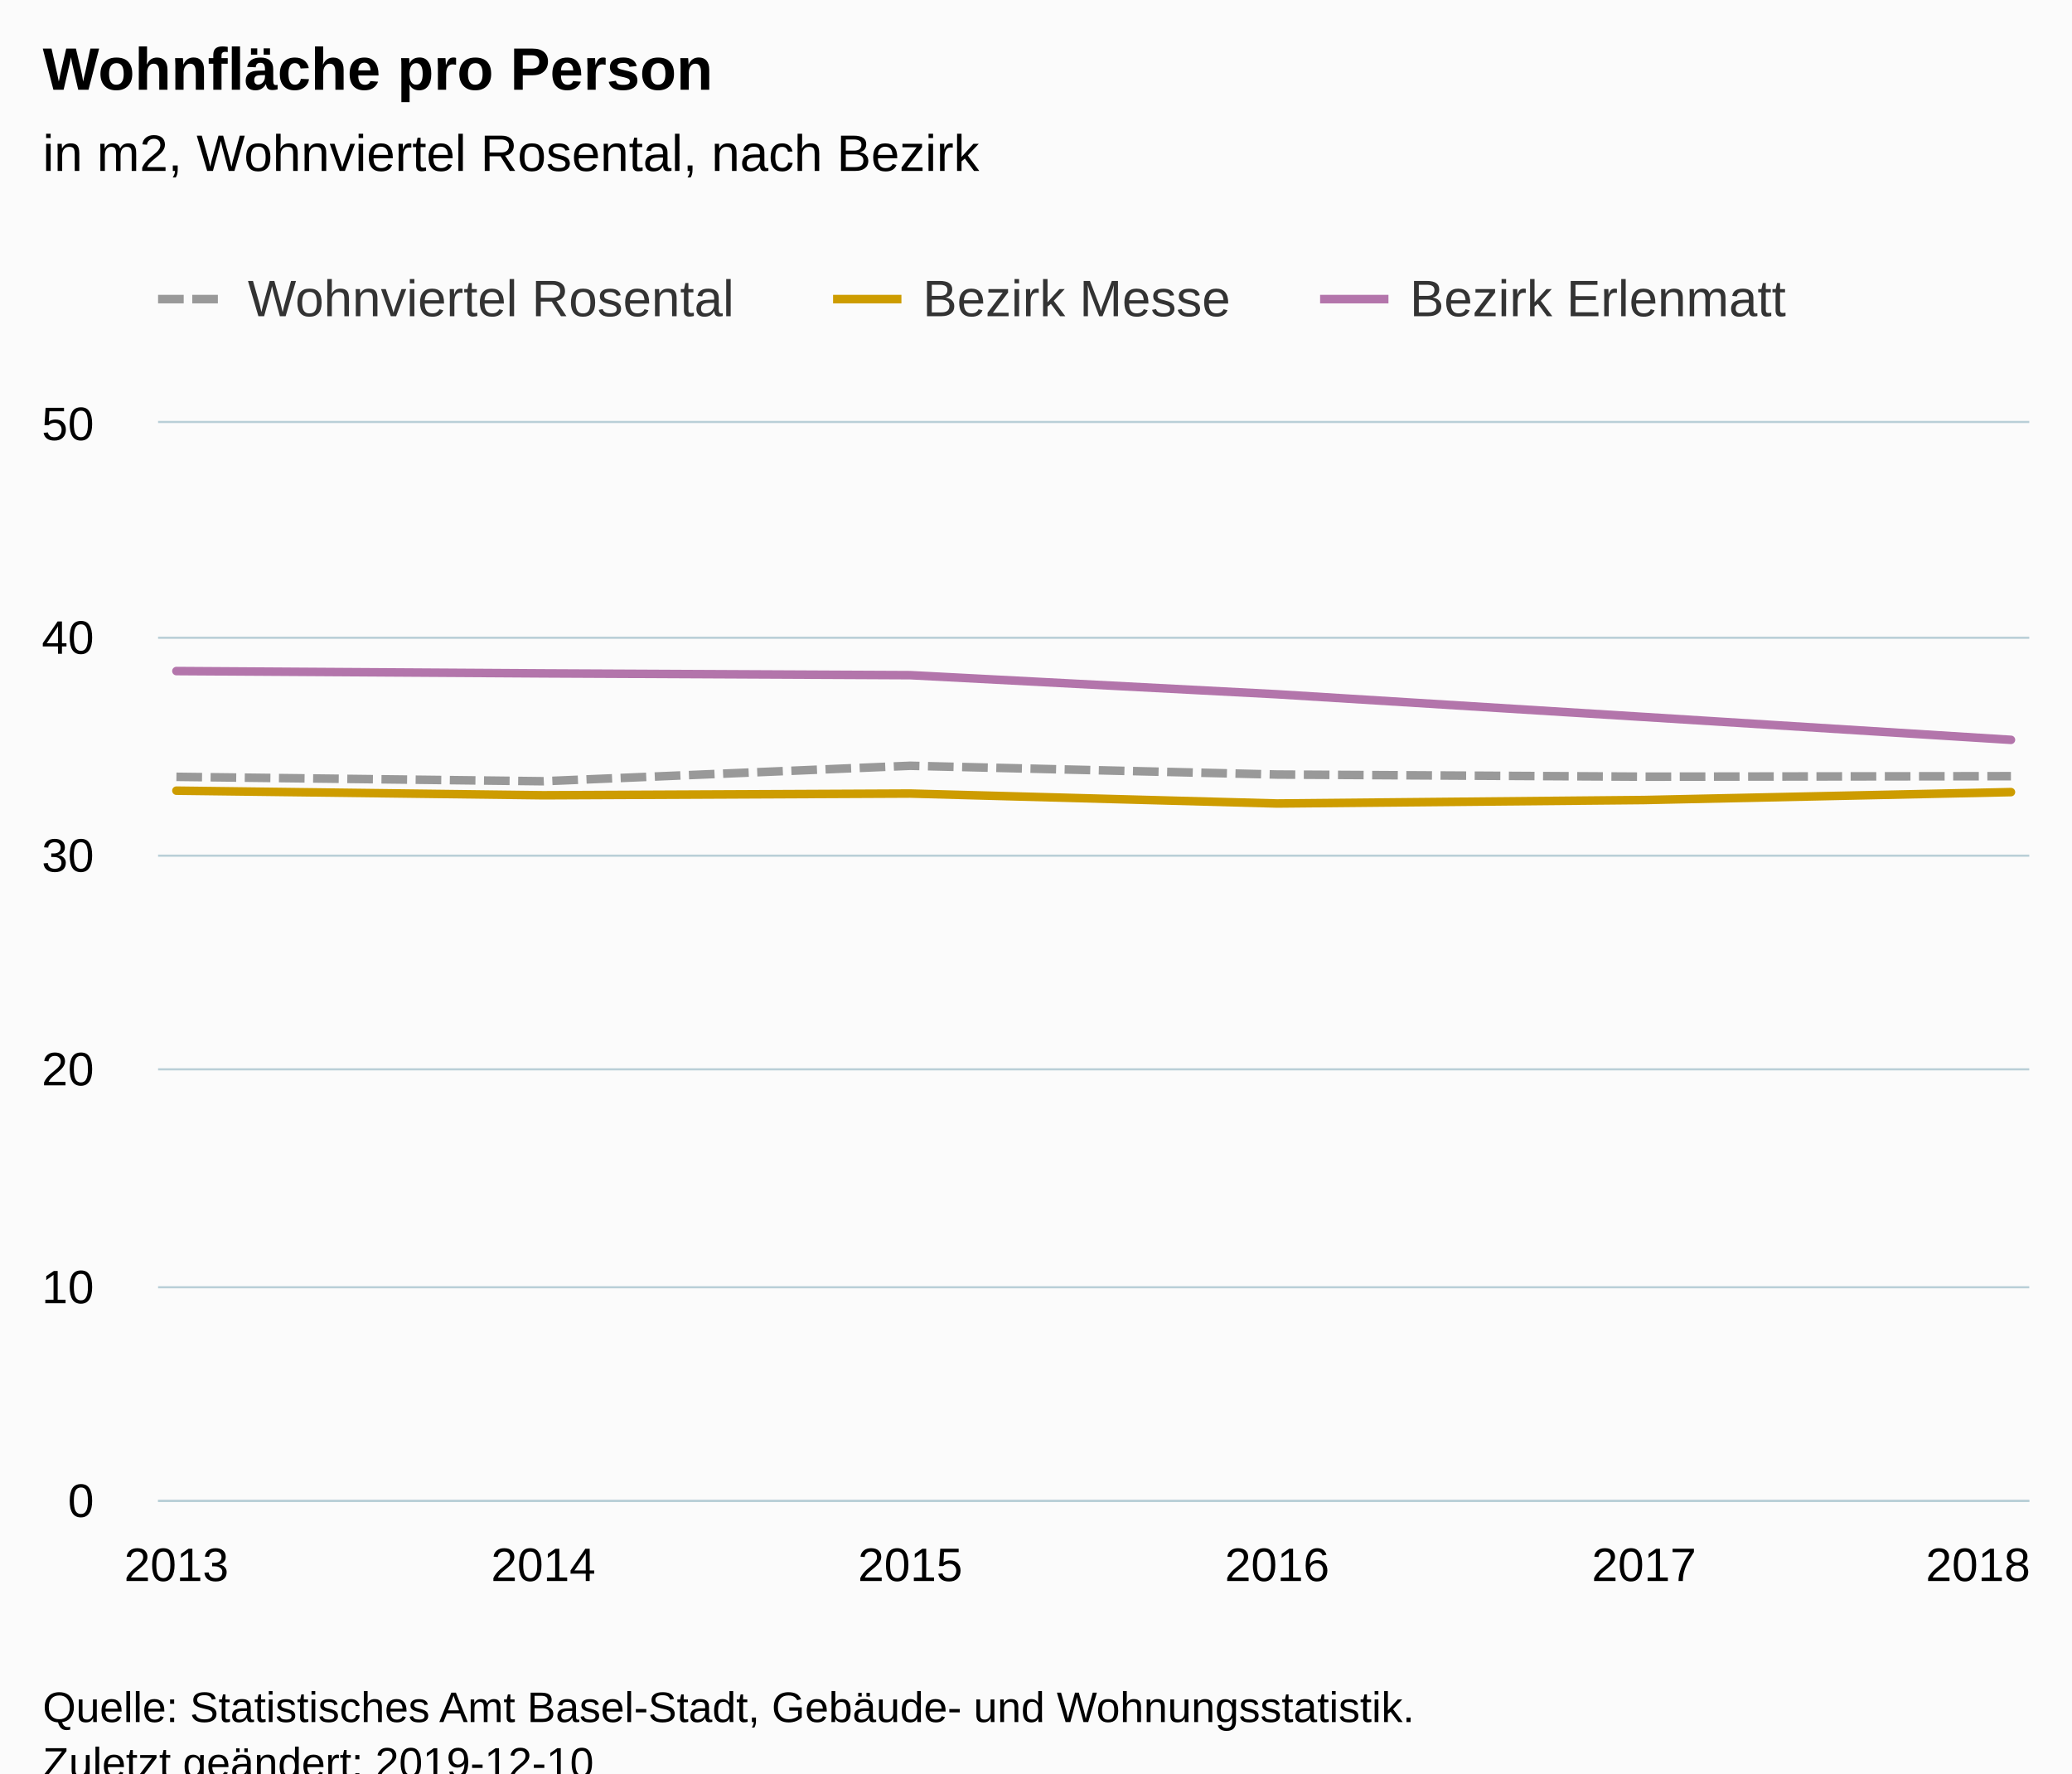
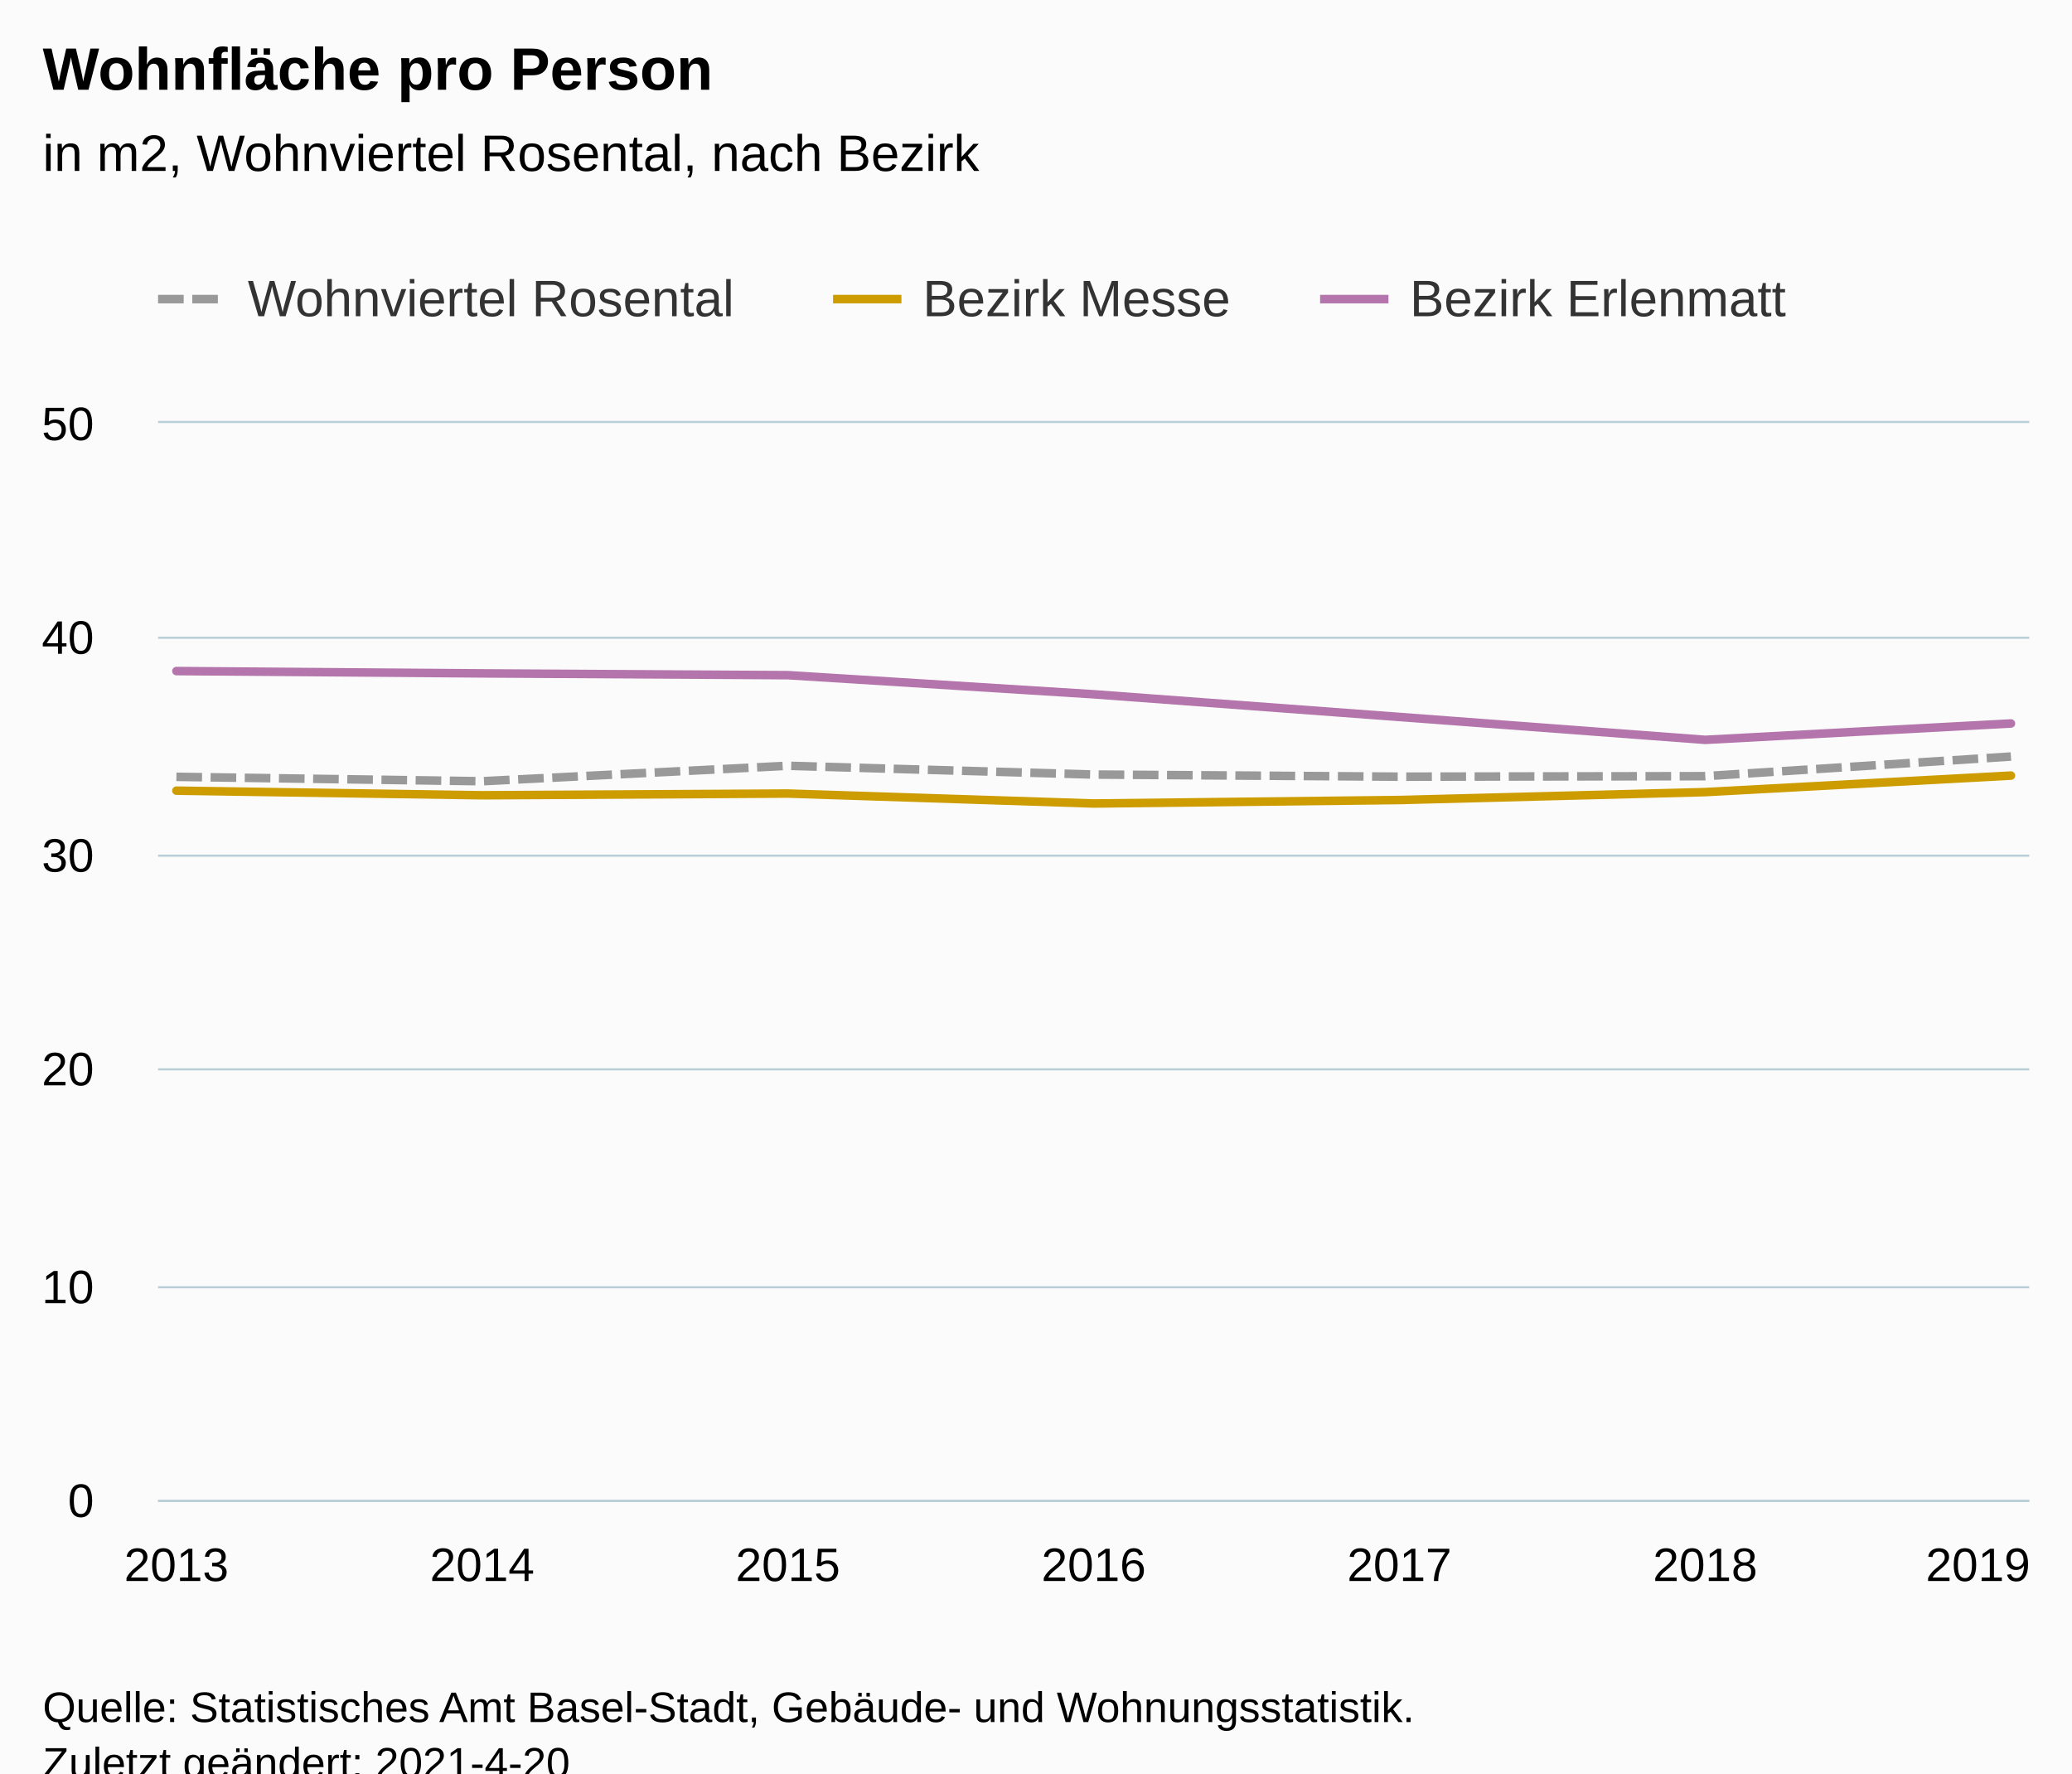
<svg xmlns="http://www.w3.org/2000/svg" version="1.1" class="highcharts-root" style="font-family:Arial;font-size:12px;" viewBox="0 0 485 415">
  <defs>
-     <clipPath id="highcharts-eqai6gd-6">
+     <clipPath id="highcharts-9y1p7bj-28-">
      <rect x="0" y="0" width="438" height="252" fill="none" />
    </clipPath>
-     <clipPath id="highcharts-eqai6gd-7">
+     <clipPath id="highcharts-9y1p7bj-36-">
      <rect x="0" y="0" width="438" height="252" fill="none" />
+     </clipPath>
+     <clipPath id="highcharts-9y1p7bj-51-">
+       <rect x="37" y="99" width="438" height="252" fill="none" />
    </clipPath>
  </defs>
  <rect fill="#fbfbfb" class="highcharts-background" x="0" y="0" width="485" height="428" rx="0" ry="0" />
  <rect fill="none" class="highcharts-plot-background" x="37" y="99" width="438" height="252" />
  <g class="highcharts-pane-group" data-z-index="0" />
-   <g class="highcharts-grid highcharts-xaxis-grid " data-z-index="1">
+   <g class="highcharts-grid highcharts-xaxis-grid" data-z-index="1">
    <path fill="none" data-z-index="1" class="highcharts-grid-line" d="M 40.5 99 L 40.5 351" opacity="1" />
-     <path fill="none" data-z-index="1" class="highcharts-grid-line" d="M 126.5 99 L 126.5 351" opacity="1" />
-     <path fill="none" data-z-index="1" class="highcharts-grid-line" d="M 212.5 99 L 212.5 351" opacity="1" />
-     <path fill="none" data-z-index="1" class="highcharts-grid-line" d="M 298.5 99 L 298.5 351" opacity="1" />
-     <path fill="none" data-z-index="1" class="highcharts-grid-line" d="M 384.5 99 L 384.5 351" opacity="1" />
+     <path fill="none" data-z-index="1" class="highcharts-grid-line" d="M 112.5 99 L 112.5 351" opacity="1" />
+     <path fill="none" data-z-index="1" class="highcharts-grid-line" d="M 183.5 99 L 183.5 351" opacity="1" />
+     <path fill="none" data-z-index="1" class="highcharts-grid-line" d="M 255.5 99 L 255.5 351" opacity="1" />
+     <path fill="none" data-z-index="1" class="highcharts-grid-line" d="M 327.5 99 L 327.5 351" opacity="1" />
+     <path fill="none" data-z-index="1" class="highcharts-grid-line" d="M 398.5 99 L 398.5 351" opacity="1" />
    <path fill="none" data-z-index="1" class="highcharts-grid-line" d="M 470.5 99 L 470.5 351" opacity="1" />
  </g>
-   <g class="highcharts-grid highcharts-yaxis-grid " data-z-index="1">
+   <g class="highcharts-grid highcharts-yaxis-grid" data-z-index="1">
    <path fill="none" stroke="#B9CFD7" stroke-width="0.5" data-z-index="1" class="highcharts-grid-line" d="M 37 351.25 L 475 351.25" opacity="1" />
    <path fill="none" stroke="#B9CFD7" stroke-width="0.5" data-z-index="1" class="highcharts-grid-line" d="M 37 301.25 L 475 301.25" opacity="1" />
    <path fill="none" stroke="#B9CFD7" stroke-width="0.5" data-z-index="1" class="highcharts-grid-line" d="M 37 250.25 L 475 250.25" opacity="1" />
    <path fill="none" stroke="#B9CFD7" stroke-width="0.5" data-z-index="1" class="highcharts-grid-line" d="M 37 200.25 L 475 200.25" opacity="1" />
    <path fill="none" stroke="#B9CFD7" stroke-width="0.5" data-z-index="1" class="highcharts-grid-line" d="M 37 149.25 L 475 149.25" opacity="1" />
    <path fill="none" stroke="#B9CFD7" stroke-width="0.5" data-z-index="1" class="highcharts-grid-line" d="M 37 98.75 L 475 98.75" opacity="1" />
  </g>
  <rect fill="none" class="highcharts-plot-border" data-z-index="1" x="37" y="99" width="438" height="252" />
-   <g class="highcharts-axis highcharts-xaxis " data-z-index="2">
+   <g class="highcharts-axis highcharts-xaxis" data-z-index="2">
    <path fill="none" class="highcharts-axis-line" stroke="#B9CFD7" stroke-width="0.5" data-z-index="7" d="M 37 351.25 L 475 351.25" />
  </g>
-   <g class="highcharts-axis highcharts-yaxis " data-z-index="2">
+   <g class="highcharts-axis highcharts-yaxis" data-z-index="2">
    <path fill="none" class="highcharts-axis-line" data-z-index="7" d="M 37 99 L 37 351" />
  </g>
  <g class="highcharts-series-group" data-z-index="3">
-     <g data-z-index="0.1" class="highcharts-series highcharts-series-0 highcharts-line-series " transform="translate(37,99) scale(1 1)" clip-path="url(#highcharts-eqai6gd-7)">
-       <path fill="none" d="M 4.294 82.797 L 90.176 83.829 L 176.059 80.209 L 261.941 82.263 L 347.824 82.761 L 433.706 82.643" class="highcharts-graph" data-z-index="1" stroke="#999" stroke-width="2" stroke-dasharray="6,2" />
+     <g class="highcharts-series highcharts-series-0 highcharts-line-series" data-z-index="0.1" opacity="1" transform="translate(37,99) scale(1 1)" clip-path="url(#highcharts-9y1p7bj-36-)">
+       <path fill="none" d="M 4.294 82.797 L 75.863 83.829 L 147.431 80.209 L 219 82.263 L 290.569 82.761 L 362.137 82.643 L 433.706 78.052" class="highcharts-graph" data-z-index="1" stroke="#999" stroke-width="2" stroke-dasharray="6,2" />
    </g>
-     <g data-z-index="0.1" class="highcharts-markers highcharts-series-0 highcharts-line-series " transform="translate(37,99) scale(1 1)" clip-path="none" />
-     <g data-z-index="0.1" class="highcharts-series highcharts-series-1 highcharts-line-series " transform="translate(37,99) scale(1 1)" clip-path="url(#highcharts-eqai6gd-7)">
-       <path fill="none" d="M 4.294 86.035 L 90.176 87.113 L 176.059 86.71 L 261.941 89.039 L 347.824 88.227 L 433.706 86.374" class="highcharts-graph" data-z-index="1" stroke="#cd9c00" stroke-width="2" stroke-linejoin="round" stroke-linecap="round" />
+     <g class="highcharts-markers highcharts-series-0 highcharts-line-series" data-z-index="0.1" opacity="1" transform="translate(37,99) scale(1 1)" clip-path="none" />
+     <g class="highcharts-series highcharts-series-1 highcharts-line-series" data-z-index="0.1" opacity="1" transform="translate(37,99) scale(1 1)" clip-path="url(#highcharts-9y1p7bj-36-)">
+       <path fill="none" d="M 4.294 86.035 L 75.863 87.113 L 147.431 86.71 L 219 89.039 L 290.569 88.227 L 362.137 86.374 L 433.706 82.506" class="highcharts-graph" data-z-index="1" stroke="#cd9c00" stroke-width="2" stroke-linejoin="round" stroke-linecap="round" />
    </g>
-     <g data-z-index="0.1" class="highcharts-markers highcharts-series-1 highcharts-line-series " transform="translate(37,99) scale(1 1)" clip-path="none" />
-     <g data-z-index="0.1" class="highcharts-series highcharts-series-2 highcharts-line-series " transform="translate(37,99) scale(1 1)" clip-path="url(#highcharts-eqai6gd-7)">
-       <path fill="none" d="M 4.294 58.047 L 90.176 58.589 L 176.059 59.006 L 261.941 63.479 L 347.824 68.785 L 433.706 74.142" class="highcharts-graph" data-z-index="1" stroke="#b375ab" stroke-width="2" stroke-linejoin="round" stroke-linecap="round" />
+     <g class="highcharts-markers highcharts-series-1 highcharts-line-series" data-z-index="0.1" opacity="1" transform="translate(37,99) scale(1 1)" clip-path="none" />
+     <g class="highcharts-series highcharts-series-2 highcharts-line-series" data-z-index="0.1" opacity="1" transform="translate(37,99) scale(1 1)" clip-path="url(#highcharts-9y1p7bj-36-)">
+       <path fill="none" d="M 4.294 58.047 L 75.863 58.589 L 147.431 59.006 L 219 63.479 L 290.569 68.785 L 362.137 74.142 L 433.706 70.31" class="highcharts-graph" data-z-index="1" stroke="#b375ab" stroke-width="2" stroke-linejoin="round" stroke-linecap="round" />
    </g>
-     <g data-z-index="0.1" class="highcharts-markers highcharts-series-2 highcharts-line-series " transform="translate(37,99) scale(1 1)" clip-path="none" />
+     <g class="highcharts-markers highcharts-series-2 highcharts-line-series" data-z-index="0.1" opacity="1" transform="translate(37,99) scale(1 1)" clip-path="none" />
  </g>
  <text x="10" text-anchor="start" class="highcharts-title" data-z-index="4" style="color:#000000;font-size:14px;font-weight:bold;fill:#000000;" y="21">
    <tspan>Wohnfläche pro Person</tspan>
  </text>
  <text x="10" text-anchor="start" class="highcharts-subtitle" data-z-index="4" style="color:#000000;font-size:12px;font-weight:normal;fill:#000000;" y="40">
    <tspan>in m2, Wohnviertel Rosental, nach Bezirk</tspan>
  </text>
+   <text x="10" text-anchor="start" class="highcharts-caption" data-z-index="4" style="color:#666666;fill:#666666;" y="385" />
  <g class="highcharts-legend" data-z-index="7" transform="translate(29,56)">
    <rect fill="none" class="highcharts-legend-box" rx="0" ry="0" x="0" y="0" width="398" height="31" visibility="visible" />
    <g data-z-index="1">
      <g>
        <g class="highcharts-legend-item highcharts-line-series highcharts-color-undefined highcharts-series-0" data-z-index="1" transform="translate(8,3)">
          <path fill="none" d="M 0 11 L 16 11" class="highcharts-graph" stroke-dasharray="6,2" stroke="#999" stroke-width="2" />
-           <text x="21" style="color:#333333;font-size:12px;font-weight:normal;cursor:pointer;fill:#333333;" text-anchor="start" data-z-index="2" y="15">
+           <text x="21" style="color:#333333;cursor:pointer;font-size:12px;font-weight:normal;fill:#333333;" text-anchor="start" data-z-index="2" y="15">
            <tspan>Wohnviertel Rosental</tspan>
          </text>
        </g>
        <g class="highcharts-legend-item highcharts-line-series highcharts-color-undefined highcharts-series-1" data-z-index="1" transform="translate(166,3)">
          <path fill="none" d="M 0 11 L 16 11" class="highcharts-graph" stroke="#cd9c00" stroke-width="2" />
-           <text x="21" y="15" style="color:#333333;font-size:12px;font-weight:normal;cursor:pointer;fill:#333333;" text-anchor="start" data-z-index="2">
+           <text x="21" y="15" style="color:#333333;cursor:pointer;font-size:12px;font-weight:normal;fill:#333333;" text-anchor="start" data-z-index="2">
            <tspan>Bezirk Messe</tspan>
          </text>
        </g>
        <g class="highcharts-legend-item highcharts-line-series highcharts-color-undefined highcharts-series-2" data-z-index="1" transform="translate(280,3)">
          <path fill="none" d="M 0 11 L 16 11" class="highcharts-graph" stroke="#b375ab" stroke-width="2" />
-           <text x="21" y="15" style="color:#333333;font-size:12px;font-weight:normal;cursor:pointer;fill:#333333;" text-anchor="start" data-z-index="2">
+           <text x="21" y="15" style="color:#333333;cursor:pointer;font-size:12px;font-weight:normal;fill:#333333;" text-anchor="start" data-z-index="2">
            <tspan>Bezirk Erlenmatt</tspan>
          </text>
        </g>
      </g>
    </g>
  </g>
-   <g class="highcharts-axis-labels highcharts-xaxis-labels " data-z-index="7">
+   <g class="highcharts-axis-labels highcharts-xaxis-labels" data-z-index="7">
    <text x="41.294" style="color:#000000;cursor:default;font-size:11px;fill:#000000;" text-anchor="middle" transform="translate(0,0)" y="370" opacity="1">2013</text>
-     <text x="127.176" style="color:#000000;cursor:default;font-size:11px;fill:#000000;" text-anchor="middle" transform="translate(0,0)" y="370" opacity="1">2014</text>
-     <text x="213.059" style="color:#000000;cursor:default;font-size:11px;fill:#000000;" text-anchor="middle" transform="translate(0,0)" y="370" opacity="1">2015</text>
-     <text x="298.941" style="color:#000000;cursor:default;font-size:11px;fill:#000000;" text-anchor="middle" transform="translate(0,0)" y="370" opacity="1">2016</text>
-     <text x="384.824" style="color:#000000;cursor:default;font-size:11px;fill:#000000;" text-anchor="middle" transform="translate(0,0)" y="370" opacity="1">2017</text>
-     <text x="463" style="color:#000000;cursor:default;font-size:11px;fill:#000000;" text-anchor="middle" transform="translate(0,0)" y="370" opacity="1">2018</text>
+     <text x="112.863" style="color:#000000;cursor:default;font-size:11px;fill:#000000;" text-anchor="middle" transform="translate(0,0)" y="370" opacity="1">2014</text>
+     <text x="184.431" style="color:#000000;cursor:default;font-size:11px;fill:#000000;" text-anchor="middle" transform="translate(0,0)" y="370" opacity="1">2015</text>
+     <text x="256" style="color:#000000;cursor:default;font-size:11px;fill:#000000;" text-anchor="middle" transform="translate(0,0)" y="370" opacity="1">2016</text>
+     <text x="327.569" style="color:#000000;cursor:default;font-size:11px;fill:#000000;" text-anchor="middle" transform="translate(0,0)" y="370" opacity="1">2017</text>
+     <text x="399.137" style="color:#000000;cursor:default;font-size:11px;fill:#000000;" text-anchor="middle" transform="translate(0,0)" y="370" opacity="1">2018</text>
+     <text x="463" style="color:#000000;cursor:default;font-size:11px;fill:#000000;" text-anchor="middle" transform="translate(0,0)" y="370" opacity="1">2019</text>
  </g>
-   <g class="highcharts-axis-labels highcharts-yaxis-labels " data-z-index="7">
+   <g class="highcharts-axis-labels highcharts-yaxis-labels" data-z-index="7">
    <text x="22" style="color:#000000;cursor:default;font-size:11px;fill:#000000;" text-anchor="end" transform="translate(0,0)" y="355" opacity="1">0</text>
    <text x="22" style="color:#000000;cursor:default;font-size:11px;fill:#000000;" text-anchor="end" transform="translate(0,0)" y="305" opacity="1">10</text>
    <text x="22" style="color:#000000;cursor:default;font-size:11px;fill:#000000;" text-anchor="end" transform="translate(0,0)" y="254" opacity="1">20</text>
    <text x="22" style="color:#000000;cursor:default;font-size:11px;fill:#000000;" text-anchor="end" transform="translate(0,0)" y="204" opacity="1">30</text>
    <text x="22" style="color:#000000;cursor:default;font-size:11px;fill:#000000;" text-anchor="end" transform="translate(0,0)" y="153" opacity="1">40</text>
    <text x="22" style="color:#000000;cursor:default;font-size:11px;fill:#000000;" text-anchor="end" transform="translate(0,0)" y="103" opacity="1">50</text>
  </g>
  <text x="10" class="highcharts-credits" text-anchor="start" data-z-index="8" style="cursor:default;color:#000000;font-size:10px;fill:#000000;" y="403">
    <tspan>Quelle: Statistisches Amt Basel-Stadt, Gebäude- und Wohnungsstatistik.</tspan>
-     <tspan x="10" dy="13">Zuletzt geändert: 2019-12-10</tspan>
+     <tspan x="10" dy="13">Zuletzt geändert: 2021-4-20</tspan>
  </text>
+   <g class="highcharts-control-points" data-z-index="99" clip-path="url(#highcharts-9y1p7bj-51-)" />
</svg>
